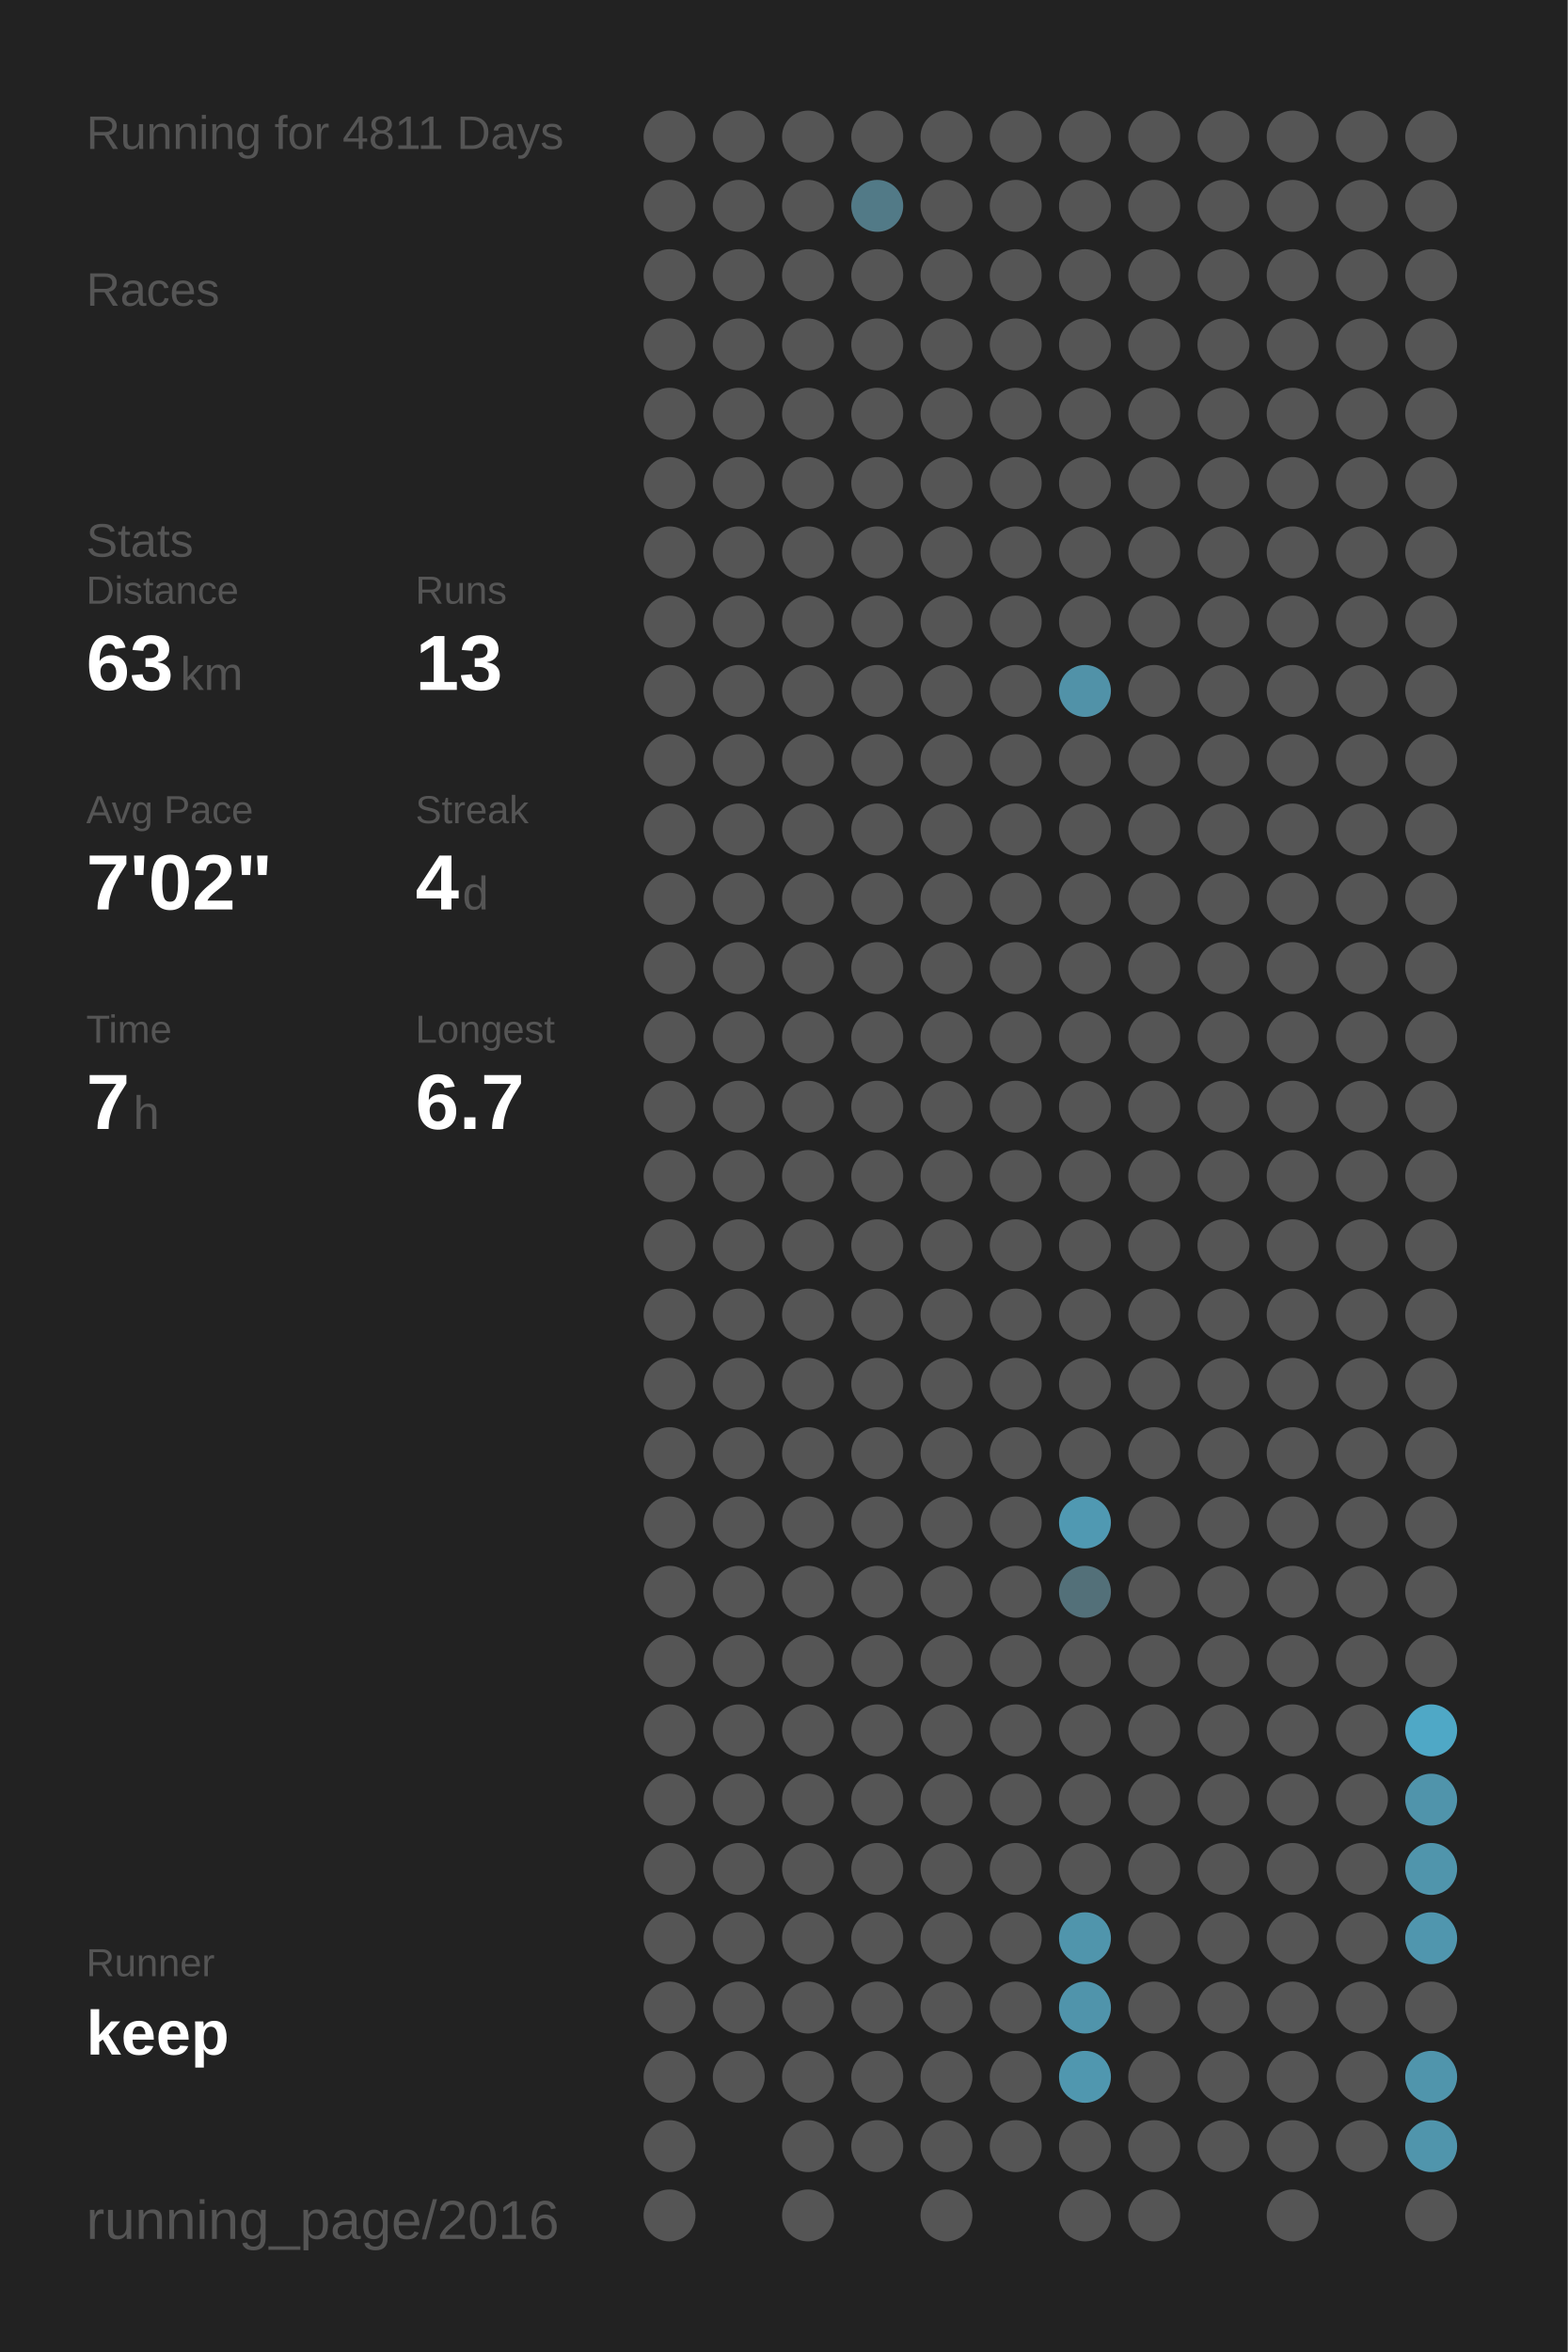
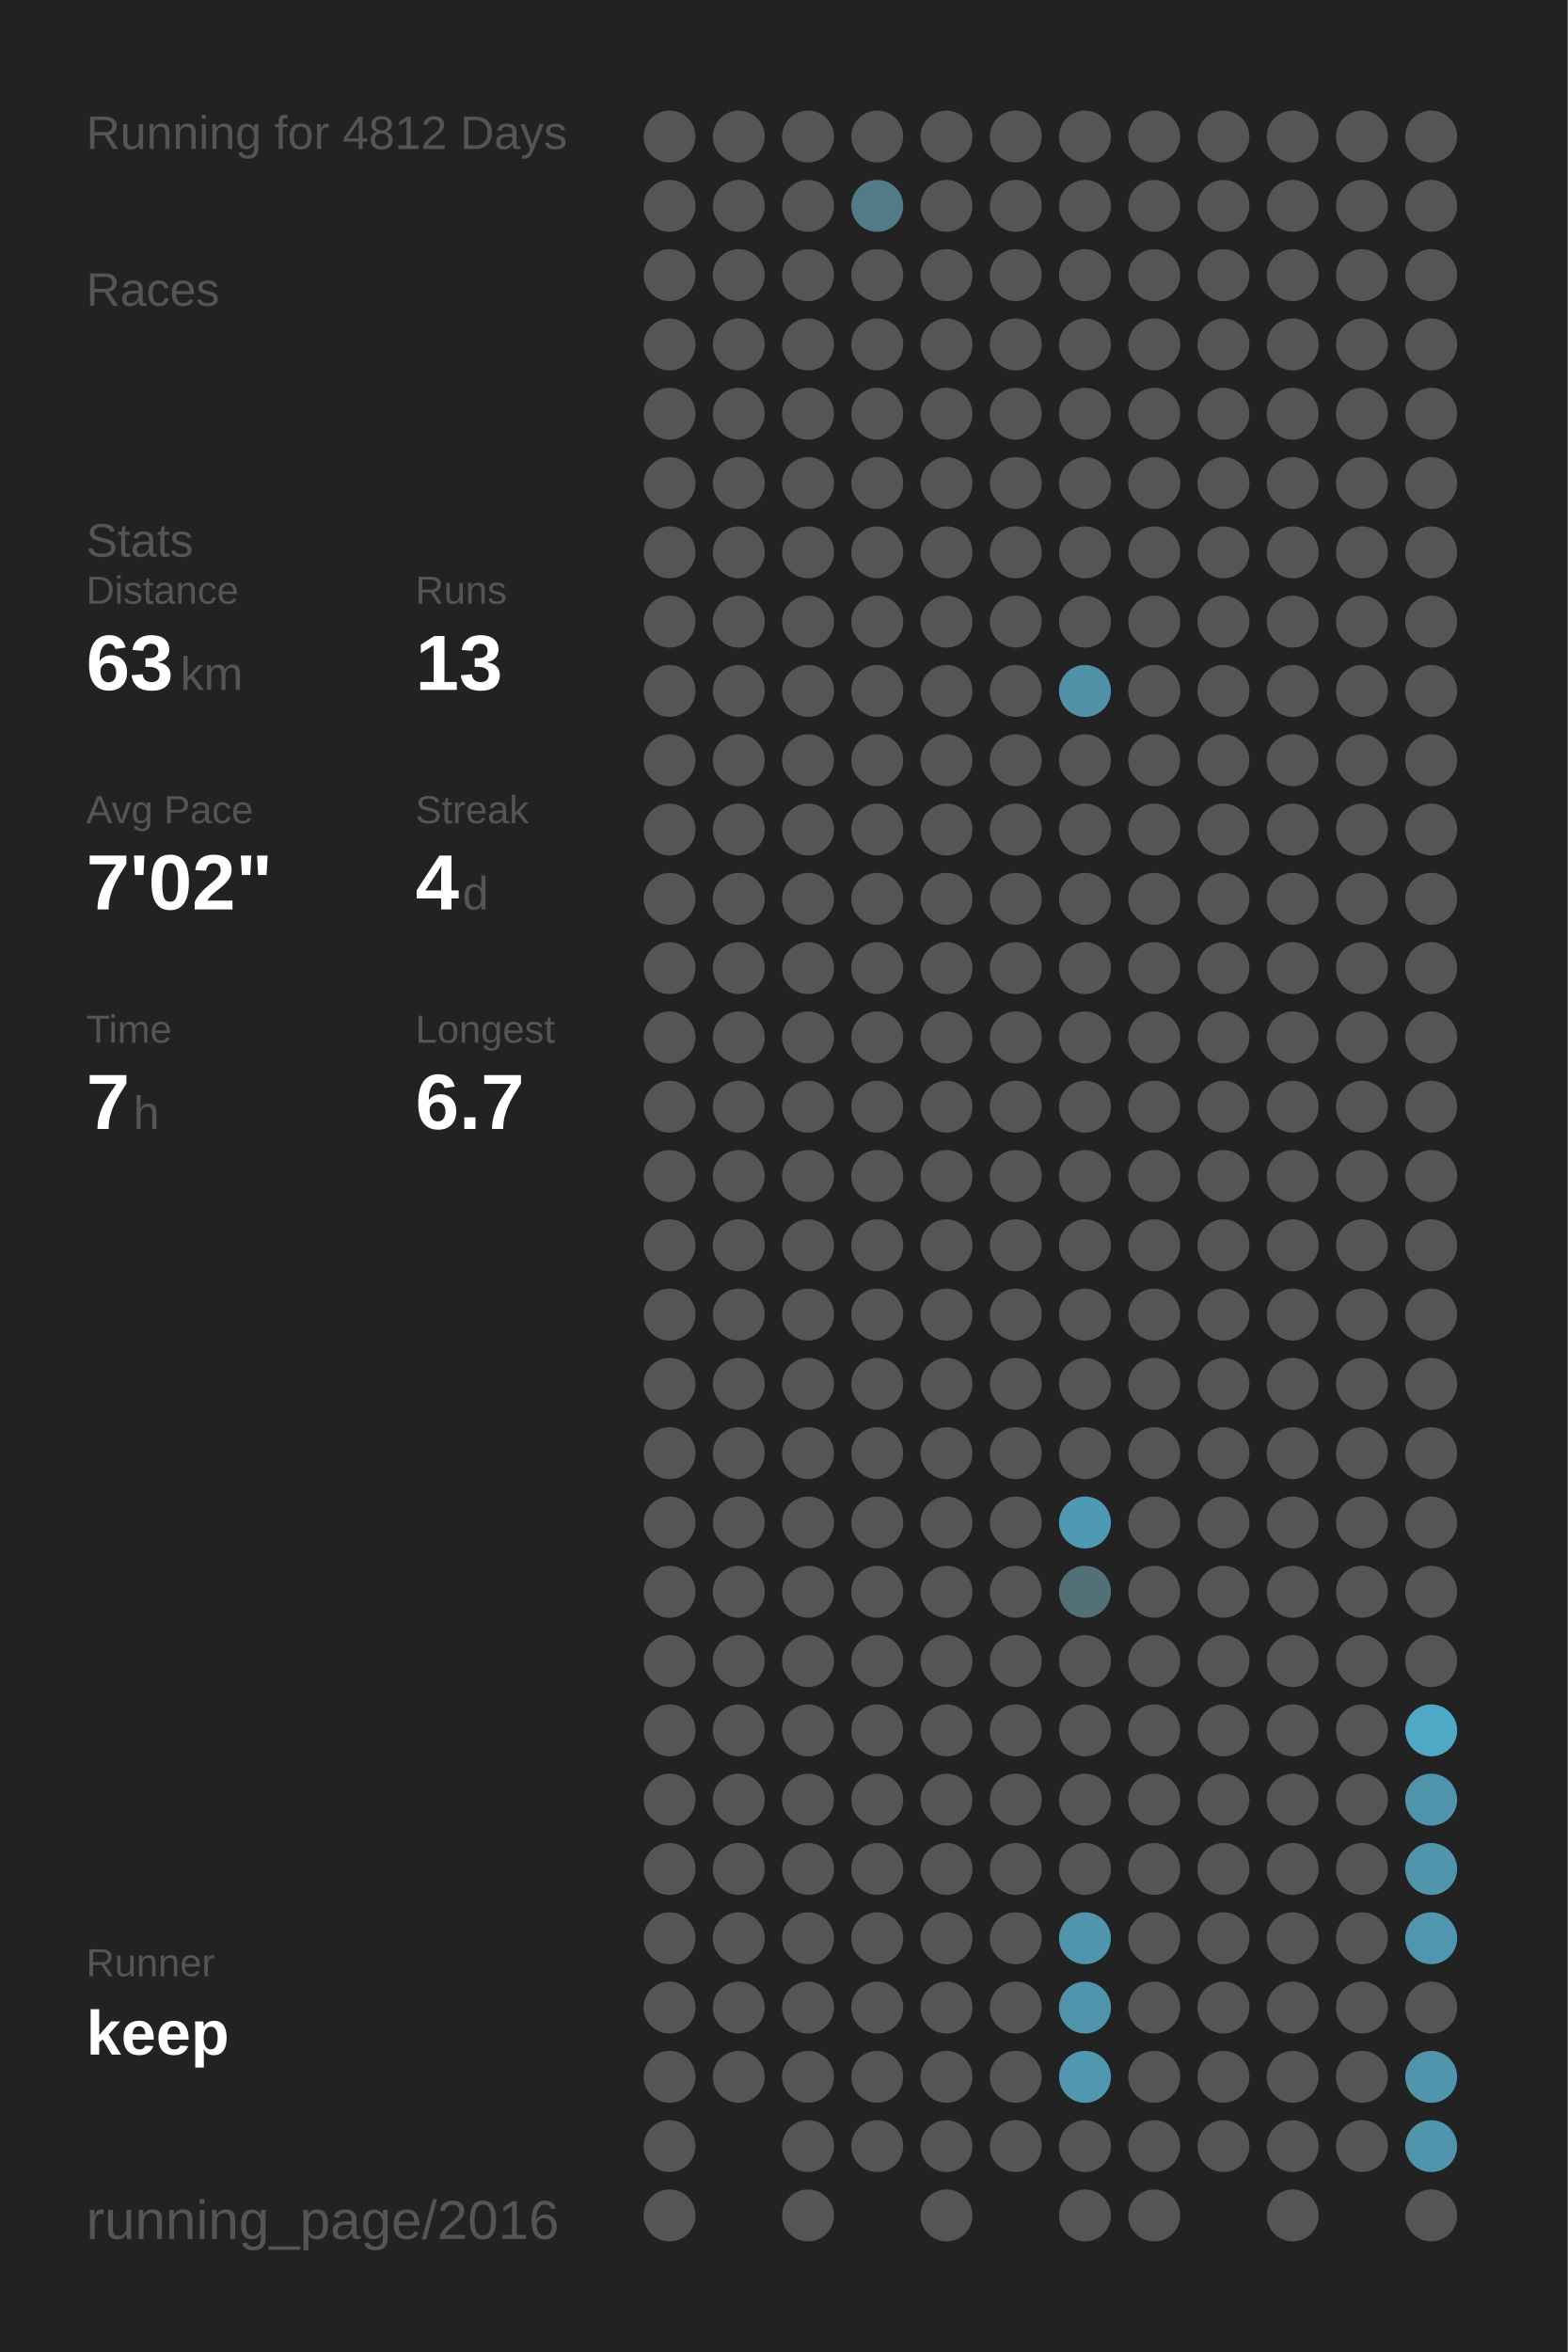
<svg xmlns="http://www.w3.org/2000/svg" baseProfile="full" height="300mm" version="1.1" viewBox="0,0,200,300" width="200mm">
  <defs />
  <rect fill="#222222" height="300" width="200" x="0" y="0" />
-   <text fill="#555555" style="font-size:6px; font-family:Arial;" x="11" y="19">Running for 4811 Days</text>
+   <text fill="#555555" style="font-size:6px; font-family:Arial;" x="11" y="19">Running for 4812 Days</text>
  <text fill="#555555" style="font-size:6px; font-family:Arial;" x="11" y="39">Races</text>
  <text fill="#555555" style="font-size:6px; font-family:Arial;" x="11" y="71">Stats</text>
  <text fill="#555555" style="font-size:5px; font-family:Arial;" x="11" y="77">Distance</text>
  <text fill="#FFFFFF" style="font-size:10px; font-family:Arial; font-weight:bold;" x="11" y="88">63</text>
  <text fill="#555555" style="font-size:6px; font-family:Arial;" x="23" y="88">km</text>
  <text fill="#555555" style="font-size:5px; font-family:Arial;" x="53" y="77">Runs</text>
  <text fill="#FFFFFF" style="font-size:10px; font-family:Arial; font-weight:bold;" x="53" y="88">13</text>
  <text fill="#555555" style="font-size:5px; font-family:Arial;" x="11" y="105">Avg Pace</text>
  <text fill="#FFFFFF" style="font-size:10px; font-family:Arial; font-weight:bold;" x="11" y="116">7'02"</text>
  <text fill="#555555" style="font-size:5px; font-family:Arial;" x="53" y="105">Streak</text>
  <text fill="#FFFFFF" style="font-size:10px; font-family:Arial; font-weight:bold;" x="53" y="116">4</text>
  <text fill="#555555" style="font-size:6px; font-family:Arial;" x="59" y="116">d</text>
  <text fill="#555555" style="font-size:5px; font-family:Arial;" x="11" y="133">Time</text>
  <text fill="#FFFFFF" style="font-size:10px; font-family:Arial; font-weight:bold;" x="11" y="144">7</text>
  <text fill="#555555" style="font-size:6px; font-family:Arial;" x="17" y="144">h</text>
  <text fill="#555555" style="font-size:5px; font-family:Arial;" x="53" y="133">Longest</text>
  <text fill="#FFFFFF" style="font-size:10px; font-family:Arial; font-weight:bold;" x="53" y="144">6.7</text>
  <text fill="#555555" style="font-size:5px; font-family:Arial;" x="11" y="252.065">Runner</text>
  <text fill="#FFFFFF" style="font-size:8px; font-family:Arial; font-weight:bold;" x="11" y="262.065">keep</text>
  <text fill="#555555" style="font-size:7px; font-family:Arial;" x="11" y="285.581">running_page/2016</text>
  <circle cx="85.417" cy="17.419" fill="#555555" r="3.312" />
  <circle cx="85.417" cy="26.258" fill="#555555" r="3.312" />
  <circle cx="85.417" cy="35.097" fill="#555555" r="3.312" />
  <circle cx="85.417" cy="43.935" fill="#555555" r="3.312" />
  <circle cx="85.417" cy="52.774" fill="#555555" r="3.312" />
  <circle cx="85.417" cy="61.613" fill="#555555" r="3.312" />
  <circle cx="85.417" cy="70.452" fill="#555555" r="3.312" />
  <circle cx="85.417" cy="79.29" fill="#555555" r="3.312" />
  <circle cx="85.417" cy="88.129" fill="#555555" r="3.312" />
  <circle cx="85.417" cy="96.968" fill="#555555" r="3.312" />
  <circle cx="85.417" cy="105.806" fill="#555555" r="3.312" />
  <circle cx="85.417" cy="114.645" fill="#555555" r="3.312" />
  <circle cx="85.417" cy="123.484" fill="#555555" r="3.312" />
  <circle cx="85.417" cy="132.323" fill="#555555" r="3.312" />
  <circle cx="85.417" cy="141.161" fill="#555555" r="3.312" />
  <circle cx="85.417" cy="150" fill="#555555" r="3.312" />
  <circle cx="85.417" cy="158.839" fill="#555555" r="3.312" />
  <circle cx="85.417" cy="167.677" fill="#555555" r="3.312" />
  <circle cx="85.417" cy="176.516" fill="#555555" r="3.312" />
  <circle cx="85.417" cy="185.355" fill="#555555" r="3.312" />
  <circle cx="85.417" cy="194.194" fill="#555555" r="3.312" />
  <circle cx="85.417" cy="203.032" fill="#555555" r="3.312" />
  <circle cx="85.417" cy="211.871" fill="#555555" r="3.312" />
  <circle cx="85.417" cy="220.71" fill="#555555" r="3.312" />
  <circle cx="85.417" cy="229.548" fill="#555555" r="3.312" />
  <circle cx="85.417" cy="238.387" fill="#555555" r="3.312" />
  <circle cx="85.417" cy="247.226" fill="#555555" r="3.312" />
  <circle cx="85.417" cy="256.065" fill="#555555" r="3.312" />
  <circle cx="85.417" cy="264.903" fill="#555555" r="3.312" />
  <circle cx="85.417" cy="273.742" fill="#555555" r="3.312" />
  <circle cx="85.417" cy="282.581" fill="#555555" r="3.312" />
  <circle cx="94.25" cy="17.419" fill="#555555" r="3.312" />
  <circle cx="94.25" cy="26.258" fill="#555555" r="3.312" />
  <circle cx="94.25" cy="35.097" fill="#555555" r="3.312" />
  <circle cx="94.25" cy="43.935" fill="#555555" r="3.312" />
  <circle cx="94.25" cy="52.774" fill="#555555" r="3.312" />
  <circle cx="94.25" cy="61.613" fill="#555555" r="3.312" />
  <circle cx="94.25" cy="70.452" fill="#555555" r="3.312" />
  <circle cx="94.25" cy="79.29" fill="#555555" r="3.312" />
  <circle cx="94.25" cy="88.129" fill="#555555" r="3.312" />
  <circle cx="94.25" cy="96.968" fill="#555555" r="3.312" />
  <circle cx="94.25" cy="105.806" fill="#555555" r="3.312" />
  <circle cx="94.25" cy="114.645" fill="#555555" r="3.312" />
  <circle cx="94.25" cy="123.484" fill="#555555" r="3.312" />
  <circle cx="94.25" cy="132.323" fill="#555555" r="3.312" />
  <circle cx="94.25" cy="141.161" fill="#555555" r="3.312" />
  <circle cx="94.25" cy="150" fill="#555555" r="3.312" />
  <circle cx="94.25" cy="158.839" fill="#555555" r="3.312" />
  <circle cx="94.25" cy="167.677" fill="#555555" r="3.312" />
  <circle cx="94.25" cy="176.516" fill="#555555" r="3.312" />
  <circle cx="94.25" cy="185.355" fill="#555555" r="3.312" />
  <circle cx="94.25" cy="194.194" fill="#555555" r="3.312" />
  <circle cx="94.25" cy="203.032" fill="#555555" r="3.312" />
  <circle cx="94.25" cy="211.871" fill="#555555" r="3.312" />
  <circle cx="94.25" cy="220.71" fill="#555555" r="3.312" />
  <circle cx="94.25" cy="229.548" fill="#555555" r="3.312" />
  <circle cx="94.25" cy="238.387" fill="#555555" r="3.312" />
  <circle cx="94.25" cy="247.226" fill="#555555" r="3.312" />
  <circle cx="94.25" cy="256.065" fill="#555555" r="3.312" />
  <circle cx="94.25" cy="264.903" fill="#555555" r="3.312" />
  <circle cx="103.083" cy="17.419" fill="#555555" r="3.312" />
  <circle cx="103.083" cy="26.258" fill="#555555" r="3.312" />
  <circle cx="103.083" cy="35.097" fill="#555555" r="3.312" />
  <circle cx="103.083" cy="43.935" fill="#555555" r="3.312" />
  <circle cx="103.083" cy="52.774" fill="#555555" r="3.312" />
  <circle cx="103.083" cy="61.613" fill="#555555" r="3.312" />
  <circle cx="103.083" cy="70.452" fill="#555555" r="3.312" />
  <circle cx="103.083" cy="79.29" fill="#555555" r="3.312" />
  <circle cx="103.083" cy="88.129" fill="#555555" r="3.312" />
  <circle cx="103.083" cy="96.968" fill="#555555" r="3.312" />
  <circle cx="103.083" cy="105.806" fill="#555555" r="3.312" />
  <circle cx="103.083" cy="114.645" fill="#555555" r="3.312" />
  <circle cx="103.083" cy="123.484" fill="#555555" r="3.312" />
  <circle cx="103.083" cy="132.323" fill="#555555" r="3.312" />
  <circle cx="103.083" cy="141.161" fill="#555555" r="3.312" />
  <circle cx="103.083" cy="150" fill="#555555" r="3.312" />
  <circle cx="103.083" cy="158.839" fill="#555555" r="3.312" />
  <circle cx="103.083" cy="167.677" fill="#555555" r="3.312" />
  <circle cx="103.083" cy="176.516" fill="#555555" r="3.312" />
  <circle cx="103.083" cy="185.355" fill="#555555" r="3.312" />
  <circle cx="103.083" cy="194.194" fill="#555555" r="3.312" />
  <circle cx="103.083" cy="203.032" fill="#555555" r="3.312" />
  <circle cx="103.083" cy="211.871" fill="#555555" r="3.312" />
  <circle cx="103.083" cy="220.71" fill="#555555" r="3.312" />
  <circle cx="103.083" cy="229.548" fill="#555555" r="3.312" />
  <circle cx="103.083" cy="238.387" fill="#555555" r="3.312" />
  <circle cx="103.083" cy="247.226" fill="#555555" r="3.312" />
  <circle cx="103.083" cy="256.065" fill="#555555" r="3.312" />
  <circle cx="103.083" cy="264.903" fill="#555555" r="3.312" />
  <circle cx="103.083" cy="273.742" fill="#555555" r="3.312" />
  <circle cx="103.083" cy="282.581" fill="#555555" r="3.312" />
  <circle cx="111.917" cy="17.419" fill="#555555" r="3.312" />
  <circle cx="111.917" cy="26.258" fill="#527a87" r="3.312" />
  <circle cx="111.917" cy="35.097" fill="#555555" r="3.312" />
  <circle cx="111.917" cy="43.935" fill="#555555" r="3.312" />
  <circle cx="111.917" cy="52.774" fill="#555555" r="3.312" />
  <circle cx="111.917" cy="61.613" fill="#555555" r="3.312" />
  <circle cx="111.917" cy="70.452" fill="#555555" r="3.312" />
  <circle cx="111.917" cy="79.29" fill="#555555" r="3.312" />
  <circle cx="111.917" cy="88.129" fill="#555555" r="3.312" />
  <circle cx="111.917" cy="96.968" fill="#555555" r="3.312" />
  <circle cx="111.917" cy="105.806" fill="#555555" r="3.312" />
  <circle cx="111.917" cy="114.645" fill="#555555" r="3.312" />
  <circle cx="111.917" cy="123.484" fill="#555555" r="3.312" />
  <circle cx="111.917" cy="132.323" fill="#555555" r="3.312" />
  <circle cx="111.917" cy="141.161" fill="#555555" r="3.312" />
  <circle cx="111.917" cy="150" fill="#555555" r="3.312" />
  <circle cx="111.917" cy="158.839" fill="#555555" r="3.312" />
  <circle cx="111.917" cy="167.677" fill="#555555" r="3.312" />
  <circle cx="111.917" cy="176.516" fill="#555555" r="3.312" />
  <circle cx="111.917" cy="185.355" fill="#555555" r="3.312" />
  <circle cx="111.917" cy="194.194" fill="#555555" r="3.312" />
  <circle cx="111.917" cy="203.032" fill="#555555" r="3.312" />
  <circle cx="111.917" cy="211.871" fill="#555555" r="3.312" />
  <circle cx="111.917" cy="220.71" fill="#555555" r="3.312" />
  <circle cx="111.917" cy="229.548" fill="#555555" r="3.312" />
  <circle cx="111.917" cy="238.387" fill="#555555" r="3.312" />
  <circle cx="111.917" cy="247.226" fill="#555555" r="3.312" />
  <circle cx="111.917" cy="256.065" fill="#555555" r="3.312" />
  <circle cx="111.917" cy="264.903" fill="#555555" r="3.312" />
  <circle cx="111.917" cy="273.742" fill="#555555" r="3.312" />
  <circle cx="120.75" cy="17.419" fill="#555555" r="3.312" />
  <circle cx="120.75" cy="26.258" fill="#555555" r="3.312" />
  <circle cx="120.75" cy="35.097" fill="#555555" r="3.312" />
  <circle cx="120.75" cy="43.935" fill="#555555" r="3.312" />
  <circle cx="120.75" cy="52.774" fill="#555555" r="3.312" />
  <circle cx="120.75" cy="61.613" fill="#555555" r="3.312" />
  <circle cx="120.75" cy="70.452" fill="#555555" r="3.312" />
  <circle cx="120.75" cy="79.29" fill="#555555" r="3.312" />
  <circle cx="120.75" cy="88.129" fill="#555555" r="3.312" />
  <circle cx="120.75" cy="96.968" fill="#555555" r="3.312" />
  <circle cx="120.75" cy="105.806" fill="#555555" r="3.312" />
  <circle cx="120.75" cy="114.645" fill="#555555" r="3.312" />
  <circle cx="120.75" cy="123.484" fill="#555555" r="3.312" />
  <circle cx="120.75" cy="132.323" fill="#555555" r="3.312" />
  <circle cx="120.75" cy="141.161" fill="#555555" r="3.312" />
  <circle cx="120.75" cy="150" fill="#555555" r="3.312" />
  <circle cx="120.75" cy="158.839" fill="#555555" r="3.312" />
  <circle cx="120.75" cy="167.677" fill="#555555" r="3.312" />
  <circle cx="120.75" cy="176.516" fill="#555555" r="3.312" />
  <circle cx="120.75" cy="185.355" fill="#555555" r="3.312" />
  <circle cx="120.75" cy="194.194" fill="#555555" r="3.312" />
  <circle cx="120.75" cy="203.032" fill="#555555" r="3.312" />
  <circle cx="120.75" cy="211.871" fill="#555555" r="3.312" />
  <circle cx="120.75" cy="220.71" fill="#555555" r="3.312" />
  <circle cx="120.75" cy="229.548" fill="#555555" r="3.312" />
  <circle cx="120.75" cy="238.387" fill="#555555" r="3.312" />
  <circle cx="120.75" cy="247.226" fill="#555555" r="3.312" />
  <circle cx="120.75" cy="256.065" fill="#555555" r="3.312" />
  <circle cx="120.75" cy="264.903" fill="#555555" r="3.312" />
  <circle cx="120.75" cy="273.742" fill="#555555" r="3.312" />
  <circle cx="120.75" cy="282.581" fill="#555555" r="3.312" />
  <circle cx="129.583" cy="17.419" fill="#555555" r="3.312" />
  <circle cx="129.583" cy="26.258" fill="#555555" r="3.312" />
  <circle cx="129.583" cy="35.097" fill="#555555" r="3.312" />
  <circle cx="129.583" cy="43.935" fill="#555555" r="3.312" />
  <circle cx="129.583" cy="52.774" fill="#555555" r="3.312" />
  <circle cx="129.583" cy="61.613" fill="#555555" r="3.312" />
  <circle cx="129.583" cy="70.452" fill="#555555" r="3.312" />
  <circle cx="129.583" cy="79.29" fill="#555555" r="3.312" />
  <circle cx="129.583" cy="88.129" fill="#555555" r="3.312" />
  <circle cx="129.583" cy="96.968" fill="#555555" r="3.312" />
  <circle cx="129.583" cy="105.806" fill="#555555" r="3.312" />
  <circle cx="129.583" cy="114.645" fill="#555555" r="3.312" />
  <circle cx="129.583" cy="123.484" fill="#555555" r="3.312" />
  <circle cx="129.583" cy="132.323" fill="#555555" r="3.312" />
  <circle cx="129.583" cy="141.161" fill="#555555" r="3.312" />
  <circle cx="129.583" cy="150" fill="#555555" r="3.312" />
  <circle cx="129.583" cy="158.839" fill="#555555" r="3.312" />
  <circle cx="129.583" cy="167.677" fill="#555555" r="3.312" />
  <circle cx="129.583" cy="176.516" fill="#555555" r="3.312" />
  <circle cx="129.583" cy="185.355" fill="#555555" r="3.312" />
  <circle cx="129.583" cy="194.194" fill="#555555" r="3.312" />
  <circle cx="129.583" cy="203.032" fill="#555555" r="3.312" />
  <circle cx="129.583" cy="211.871" fill="#555555" r="3.312" />
  <circle cx="129.583" cy="220.71" fill="#555555" r="3.312" />
  <circle cx="129.583" cy="229.548" fill="#555555" r="3.312" />
  <circle cx="129.583" cy="238.387" fill="#555555" r="3.312" />
  <circle cx="129.583" cy="247.226" fill="#555555" r="3.312" />
  <circle cx="129.583" cy="256.065" fill="#555555" r="3.312" />
  <circle cx="129.583" cy="264.903" fill="#555555" r="3.312" />
  <circle cx="129.583" cy="273.742" fill="#555555" r="3.312" />
  <circle cx="138.417" cy="17.419" fill="#555555" r="3.312" />
  <circle cx="138.417" cy="26.258" fill="#555555" r="3.312" />
  <circle cx="138.417" cy="35.097" fill="#555555" r="3.312" />
  <circle cx="138.417" cy="43.935" fill="#555555" r="3.312" />
  <circle cx="138.417" cy="52.774" fill="#555555" r="3.312" />
  <circle cx="138.417" cy="61.613" fill="#555555" r="3.312" />
  <circle cx="138.417" cy="70.452" fill="#555555" r="3.312" />
  <circle cx="138.417" cy="79.29" fill="#555555" r="3.312" />
  <circle cx="138.417" cy="88.129" fill="#5192a8" r="3.312" />
  <circle cx="138.417" cy="96.968" fill="#555555" r="3.312" />
  <circle cx="138.417" cy="105.806" fill="#555555" r="3.312" />
  <circle cx="138.417" cy="114.645" fill="#555555" r="3.312" />
  <circle cx="138.417" cy="123.484" fill="#555555" r="3.312" />
  <circle cx="138.417" cy="132.323" fill="#555555" r="3.312" />
  <circle cx="138.417" cy="141.161" fill="#555555" r="3.312" />
  <circle cx="138.417" cy="150" fill="#555555" r="3.312" />
  <circle cx="138.417" cy="158.839" fill="#555555" r="3.312" />
  <circle cx="138.417" cy="167.677" fill="#555555" r="3.312" />
  <circle cx="138.417" cy="176.516" fill="#555555" r="3.312" />
  <circle cx="138.417" cy="185.355" fill="#555555" r="3.312" />
  <circle cx="138.417" cy="194.194" fill="#5099b2" r="3.312" />
  <circle cx="138.417" cy="203.032" fill="#537079" r="3.312" />
  <circle cx="138.417" cy="211.871" fill="#555555" r="3.312" />
  <circle cx="138.417" cy="220.71" fill="#555555" r="3.312" />
  <circle cx="138.417" cy="229.548" fill="#555555" r="3.312" />
  <circle cx="138.417" cy="238.387" fill="#555555" r="3.312" />
  <circle cx="138.417" cy="247.226" fill="#5095ac" r="3.312" />
  <circle cx="138.417" cy="256.065" fill="#5094ab" r="3.312" />
  <circle cx="138.417" cy="264.903" fill="#5097af" r="3.312" />
  <circle cx="138.417" cy="273.742" fill="#555555" r="3.312" />
  <circle cx="138.417" cy="282.581" fill="#555555" r="3.312" />
  <circle cx="147.25" cy="17.419" fill="#555555" r="3.312" />
  <circle cx="147.25" cy="26.258" fill="#555555" r="3.312" />
  <circle cx="147.25" cy="35.097" fill="#555555" r="3.312" />
  <circle cx="147.25" cy="43.935" fill="#555555" r="3.312" />
  <circle cx="147.25" cy="52.774" fill="#555555" r="3.312" />
  <circle cx="147.25" cy="61.613" fill="#555555" r="3.312" />
  <circle cx="147.25" cy="70.452" fill="#555555" r="3.312" />
  <circle cx="147.25" cy="79.29" fill="#555555" r="3.312" />
  <circle cx="147.25" cy="88.129" fill="#555555" r="3.312" />
  <circle cx="147.25" cy="96.968" fill="#555555" r="3.312" />
  <circle cx="147.25" cy="105.806" fill="#555555" r="3.312" />
  <circle cx="147.25" cy="114.645" fill="#555555" r="3.312" />
  <circle cx="147.25" cy="123.484" fill="#555555" r="3.312" />
  <circle cx="147.25" cy="132.323" fill="#555555" r="3.312" />
  <circle cx="147.25" cy="141.161" fill="#555555" r="3.312" />
  <circle cx="147.25" cy="150" fill="#555555" r="3.312" />
  <circle cx="147.25" cy="158.839" fill="#555555" r="3.312" />
  <circle cx="147.25" cy="167.677" fill="#555555" r="3.312" />
  <circle cx="147.25" cy="176.516" fill="#555555" r="3.312" />
  <circle cx="147.25" cy="185.355" fill="#555555" r="3.312" />
  <circle cx="147.25" cy="194.194" fill="#555555" r="3.312" />
  <circle cx="147.25" cy="203.032" fill="#555555" r="3.312" />
  <circle cx="147.25" cy="211.871" fill="#555555" r="3.312" />
  <circle cx="147.25" cy="220.71" fill="#555555" r="3.312" />
  <circle cx="147.25" cy="229.548" fill="#555555" r="3.312" />
  <circle cx="147.25" cy="238.387" fill="#555555" r="3.312" />
  <circle cx="147.25" cy="247.226" fill="#555555" r="3.312" />
  <circle cx="147.25" cy="256.065" fill="#555555" r="3.312" />
  <circle cx="147.25" cy="264.903" fill="#555555" r="3.312" />
  <circle cx="147.25" cy="273.742" fill="#555555" r="3.312" />
  <circle cx="147.25" cy="282.581" fill="#555555" r="3.312" />
  <circle cx="156.083" cy="17.419" fill="#555555" r="3.312" />
  <circle cx="156.083" cy="26.258" fill="#555555" r="3.312" />
  <circle cx="156.083" cy="35.097" fill="#555555" r="3.312" />
  <circle cx="156.083" cy="43.935" fill="#555555" r="3.312" />
  <circle cx="156.083" cy="52.774" fill="#555555" r="3.312" />
  <circle cx="156.083" cy="61.613" fill="#555555" r="3.312" />
  <circle cx="156.083" cy="70.452" fill="#555555" r="3.312" />
  <circle cx="156.083" cy="79.29" fill="#555555" r="3.312" />
  <circle cx="156.083" cy="88.129" fill="#555555" r="3.312" />
  <circle cx="156.083" cy="96.968" fill="#555555" r="3.312" />
  <circle cx="156.083" cy="105.806" fill="#555555" r="3.312" />
  <circle cx="156.083" cy="114.645" fill="#555555" r="3.312" />
  <circle cx="156.083" cy="123.484" fill="#555555" r="3.312" />
  <circle cx="156.083" cy="132.323" fill="#555555" r="3.312" />
  <circle cx="156.083" cy="141.161" fill="#555555" r="3.312" />
  <circle cx="156.083" cy="150" fill="#555555" r="3.312" />
  <circle cx="156.083" cy="158.839" fill="#555555" r="3.312" />
  <circle cx="156.083" cy="167.677" fill="#555555" r="3.312" />
  <circle cx="156.083" cy="176.516" fill="#555555" r="3.312" />
  <circle cx="156.083" cy="185.355" fill="#555555" r="3.312" />
  <circle cx="156.083" cy="194.194" fill="#555555" r="3.312" />
  <circle cx="156.083" cy="203.032" fill="#555555" r="3.312" />
  <circle cx="156.083" cy="211.871" fill="#555555" r="3.312" />
  <circle cx="156.083" cy="220.71" fill="#555555" r="3.312" />
  <circle cx="156.083" cy="229.548" fill="#555555" r="3.312" />
  <circle cx="156.083" cy="238.387" fill="#555555" r="3.312" />
  <circle cx="156.083" cy="247.226" fill="#555555" r="3.312" />
  <circle cx="156.083" cy="256.065" fill="#555555" r="3.312" />
  <circle cx="156.083" cy="264.903" fill="#555555" r="3.312" />
  <circle cx="156.083" cy="273.742" fill="#555555" r="3.312" />
  <circle cx="164.917" cy="17.419" fill="#555555" r="3.312" />
  <circle cx="164.917" cy="26.258" fill="#555555" r="3.312" />
  <circle cx="164.917" cy="35.097" fill="#555555" r="3.312" />
  <circle cx="164.917" cy="43.935" fill="#555555" r="3.312" />
  <circle cx="164.917" cy="52.774" fill="#555555" r="3.312" />
  <circle cx="164.917" cy="61.613" fill="#555555" r="3.312" />
  <circle cx="164.917" cy="70.452" fill="#555555" r="3.312" />
  <circle cx="164.917" cy="79.29" fill="#555555" r="3.312" />
  <circle cx="164.917" cy="88.129" fill="#555555" r="3.312" />
  <circle cx="164.917" cy="96.968" fill="#555555" r="3.312" />
  <circle cx="164.917" cy="105.806" fill="#555555" r="3.312" />
  <circle cx="164.917" cy="114.645" fill="#555555" r="3.312" />
  <circle cx="164.917" cy="123.484" fill="#555555" r="3.312" />
  <circle cx="164.917" cy="132.323" fill="#555555" r="3.312" />
  <circle cx="164.917" cy="141.161" fill="#555555" r="3.312" />
  <circle cx="164.917" cy="150" fill="#555555" r="3.312" />
  <circle cx="164.917" cy="158.839" fill="#555555" r="3.312" />
  <circle cx="164.917" cy="167.677" fill="#555555" r="3.312" />
  <circle cx="164.917" cy="176.516" fill="#555555" r="3.312" />
  <circle cx="164.917" cy="185.355" fill="#555555" r="3.312" />
  <circle cx="164.917" cy="194.194" fill="#555555" r="3.312" />
  <circle cx="164.917" cy="203.032" fill="#555555" r="3.312" />
  <circle cx="164.917" cy="211.871" fill="#555555" r="3.312" />
  <circle cx="164.917" cy="220.71" fill="#555555" r="3.312" />
  <circle cx="164.917" cy="229.548" fill="#555555" r="3.312" />
  <circle cx="164.917" cy="238.387" fill="#555555" r="3.312" />
  <circle cx="164.917" cy="247.226" fill="#555555" r="3.312" />
  <circle cx="164.917" cy="256.065" fill="#555555" r="3.312" />
  <circle cx="164.917" cy="264.903" fill="#555555" r="3.312" />
  <circle cx="164.917" cy="273.742" fill="#555555" r="3.312" />
  <circle cx="164.917" cy="282.581" fill="#555555" r="3.312" />
  <circle cx="173.75" cy="17.419" fill="#555555" r="3.312" />
  <circle cx="173.75" cy="26.258" fill="#555555" r="3.312" />
  <circle cx="173.75" cy="35.097" fill="#555555" r="3.312" />
  <circle cx="173.75" cy="43.935" fill="#555555" r="3.312" />
  <circle cx="173.75" cy="52.774" fill="#555555" r="3.312" />
  <circle cx="173.75" cy="61.613" fill="#555555" r="3.312" />
  <circle cx="173.75" cy="70.452" fill="#555555" r="3.312" />
  <circle cx="173.75" cy="79.29" fill="#555555" r="3.312" />
  <circle cx="173.75" cy="88.129" fill="#555555" r="3.312" />
  <circle cx="173.75" cy="96.968" fill="#555555" r="3.312" />
  <circle cx="173.75" cy="105.806" fill="#555555" r="3.312" />
  <circle cx="173.75" cy="114.645" fill="#555555" r="3.312" />
  <circle cx="173.75" cy="123.484" fill="#555555" r="3.312" />
  <circle cx="173.75" cy="132.323" fill="#555555" r="3.312" />
  <circle cx="173.75" cy="141.161" fill="#555555" r="3.312" />
  <circle cx="173.75" cy="150" fill="#555555" r="3.312" />
  <circle cx="173.75" cy="158.839" fill="#555555" r="3.312" />
  <circle cx="173.75" cy="167.677" fill="#555555" r="3.312" />
  <circle cx="173.75" cy="176.516" fill="#555555" r="3.312" />
  <circle cx="173.75" cy="185.355" fill="#555555" r="3.312" />
  <circle cx="173.75" cy="194.194" fill="#555555" r="3.312" />
  <circle cx="173.75" cy="203.032" fill="#555555" r="3.312" />
  <circle cx="173.75" cy="211.871" fill="#555555" r="3.312" />
  <circle cx="173.75" cy="220.71" fill="#555555" r="3.312" />
  <circle cx="173.75" cy="229.548" fill="#555555" r="3.312" />
  <circle cx="173.75" cy="238.387" fill="#555555" r="3.312" />
  <circle cx="173.75" cy="247.226" fill="#555555" r="3.312" />
  <circle cx="173.75" cy="256.065" fill="#555555" r="3.312" />
  <circle cx="173.75" cy="264.903" fill="#555555" r="3.312" />
  <circle cx="173.75" cy="273.742" fill="#555555" r="3.312" />
  <circle cx="182.583" cy="17.419" fill="#555555" r="3.312" />
  <circle cx="182.583" cy="26.258" fill="#555555" r="3.312" />
  <circle cx="182.583" cy="35.097" fill="#555555" r="3.312" />
  <circle cx="182.583" cy="43.935" fill="#555555" r="3.312" />
  <circle cx="182.583" cy="52.774" fill="#555555" r="3.312" />
  <circle cx="182.583" cy="61.613" fill="#555555" r="3.312" />
  <circle cx="182.583" cy="70.452" fill="#555555" r="3.312" />
  <circle cx="182.583" cy="79.29" fill="#555555" r="3.312" />
  <circle cx="182.583" cy="88.129" fill="#555555" r="3.312" />
  <circle cx="182.583" cy="96.968" fill="#555555" r="3.312" />
  <circle cx="182.583" cy="105.806" fill="#555555" r="3.312" />
  <circle cx="182.583" cy="114.645" fill="#555555" r="3.312" />
  <circle cx="182.583" cy="123.484" fill="#555555" r="3.312" />
  <circle cx="182.583" cy="132.323" fill="#555555" r="3.312" />
  <circle cx="182.583" cy="141.161" fill="#555555" r="3.312" />
  <circle cx="182.583" cy="150" fill="#555555" r="3.312" />
  <circle cx="182.583" cy="158.839" fill="#555555" r="3.312" />
  <circle cx="182.583" cy="167.677" fill="#555555" r="3.312" />
  <circle cx="182.583" cy="176.516" fill="#555555" r="3.312" />
  <circle cx="182.583" cy="185.355" fill="#555555" r="3.312" />
  <circle cx="182.583" cy="194.194" fill="#555555" r="3.312" />
  <circle cx="182.583" cy="203.032" fill="#555555" r="3.312" />
  <circle cx="182.583" cy="211.871" fill="#555555" r="3.312" />
  <circle cx="182.583" cy="220.71" fill="#4fa8c6" r="3.312" />
  <circle cx="182.583" cy="229.548" fill="#5094ab" r="3.312" />
  <circle cx="182.583" cy="238.387" fill="#5095ac" r="3.312" />
  <circle cx="182.583" cy="247.226" fill="#5096ae" r="3.312" />
  <circle cx="182.583" cy="256.065" fill="#555555" r="3.312" />
  <circle cx="182.583" cy="264.903" fill="#5095ac" r="3.312" />
  <circle cx="182.583" cy="273.742" fill="#5095ac" r="3.312" />
  <circle cx="182.583" cy="282.581" fill="#555555" r="3.312" />
</svg>
